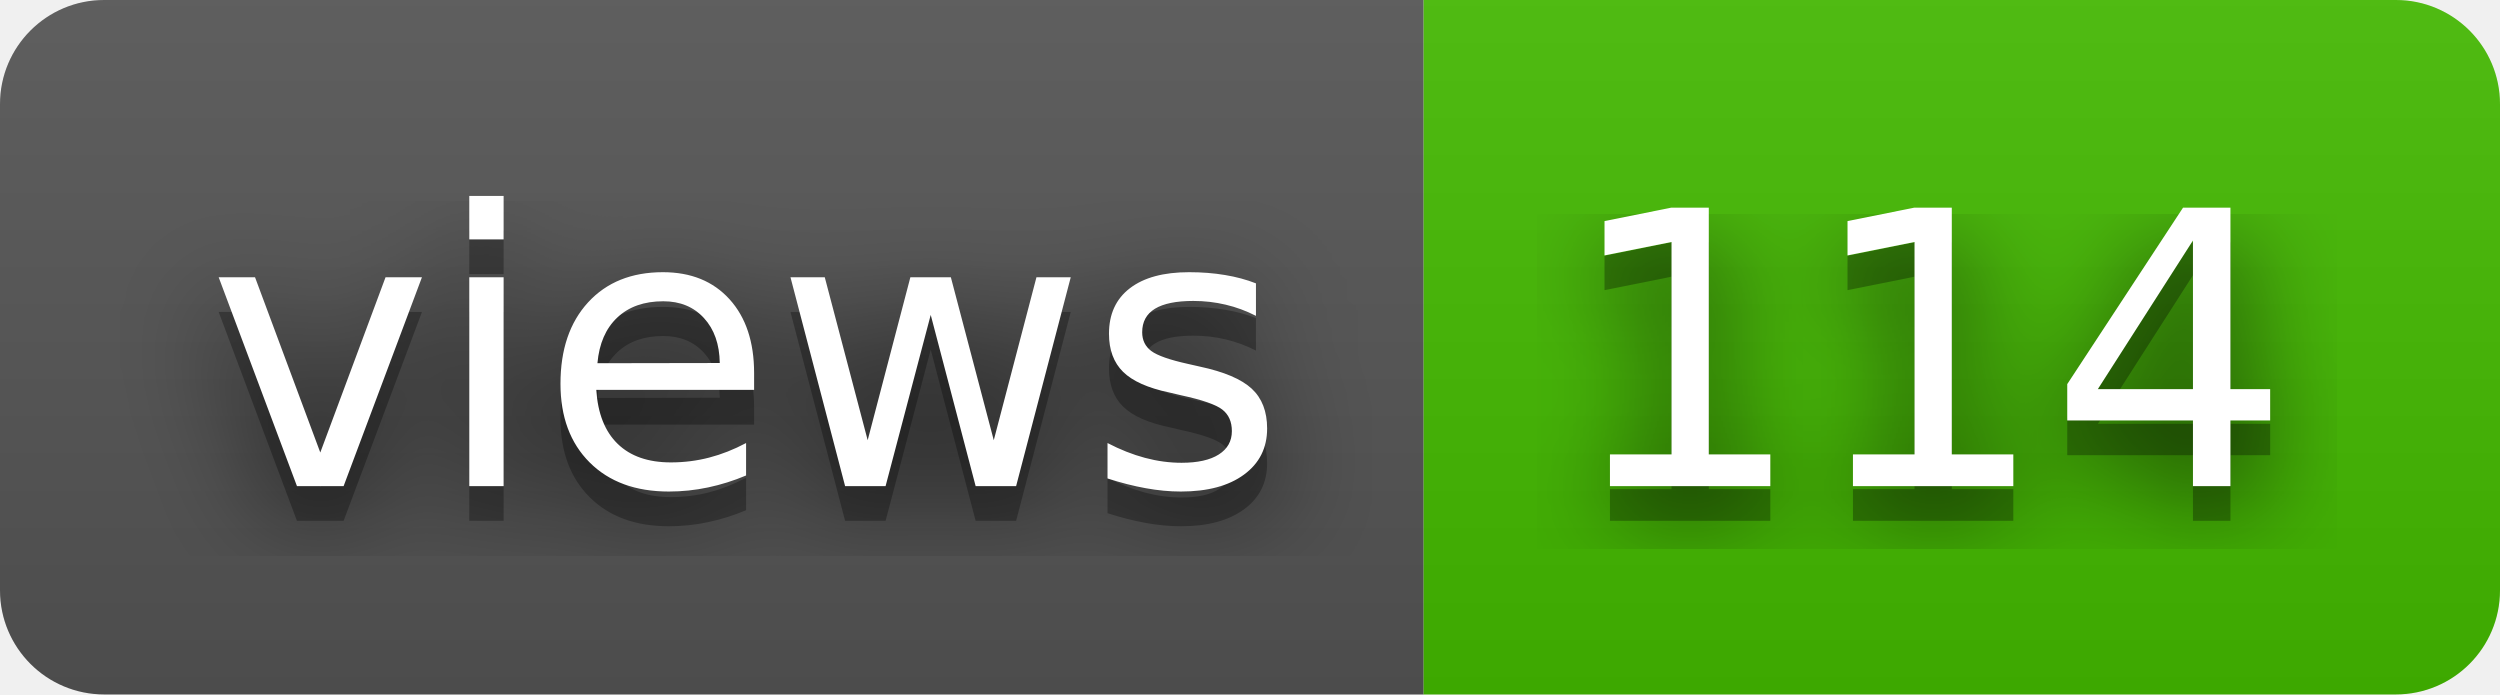
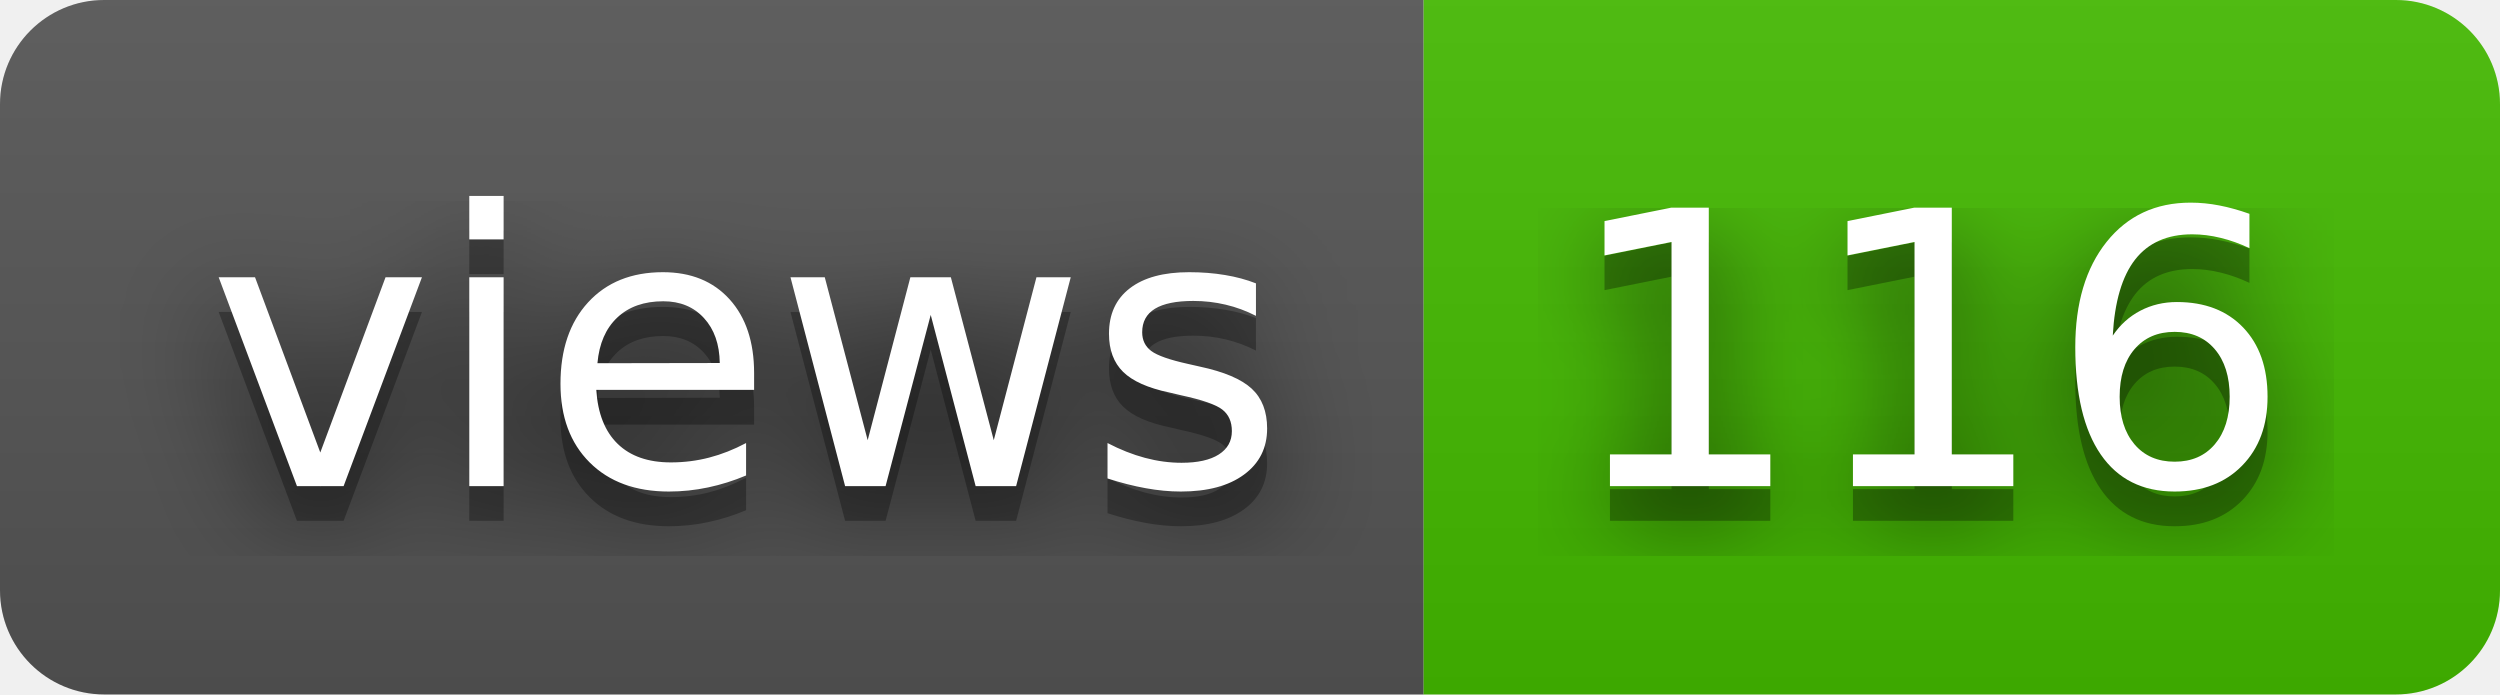
- <svg xmlns="http://www.w3.org/2000/svg" width="72" height="20" role="img" aria-label="views: 114">
+ <svg xmlns="http://www.w3.org/2000/svg" width="72" height="20" role="img" aria-label="views: 116">
  <filter id="blur">
    <feGaussianBlur stdDeviation="16" />
  </filter>
  <linearGradient id="s" x2="0" y2="100%">
    <stop offset="0" stop-color="#bbb" stop-opacity=".1" />
    <stop offset="1" stop-opacity=".1" />
  </linearGradient>
  <clipPath id="r">
    <rect width="72" height="20" rx="3" />
  </clipPath>
  <g clip-path="url(#r)">
    <rect width="41" height="20" fill="#555" />
    <rect x="41" width="31" height="20" fill="#4b0" />
    <rect width="72" height="20" fill="url(#s)" />
  </g>
  <g fill="#fff" text-anchor="middle" font-family="Verdana,Geneva,DejaVu Sans,sans-serif" text-rendering="geometricPrecision" font-size="110">
    <g transform="scale(.1)">
      <g aria-hidden="true" fill="#010101">
        <text x="215" y="150" fill-opacity=".8" filter="url(#blur)" textLength="310">views</text>
        <text x="215" y="150" fill-opacity=".3" textLength="310">views</text>
      </g>
      <text x="215" y="140" textLength="310">views</text>
    </g>
    <g transform="scale(.1)">
      <g aria-hidden="true" fill="#010101">
-         <text x="555" y="150" fill-opacity=".8" filter="url(#blur)" textLength="210">114</text>
-         <text x="555" y="150" fill-opacity=".3" textLength="210">114</text>
+         <text x="555" y="150" fill-opacity=".8" filter="url(#blur)" textLength="210">116</text>
+         <text x="555" y="150" fill-opacity=".3" textLength="210">116</text>
      </g>
-       <text x="555" y="140" textLength="210">114</text>
+       <text x="555" y="140" textLength="210">116</text>
    </g>
  </g>
</svg>
